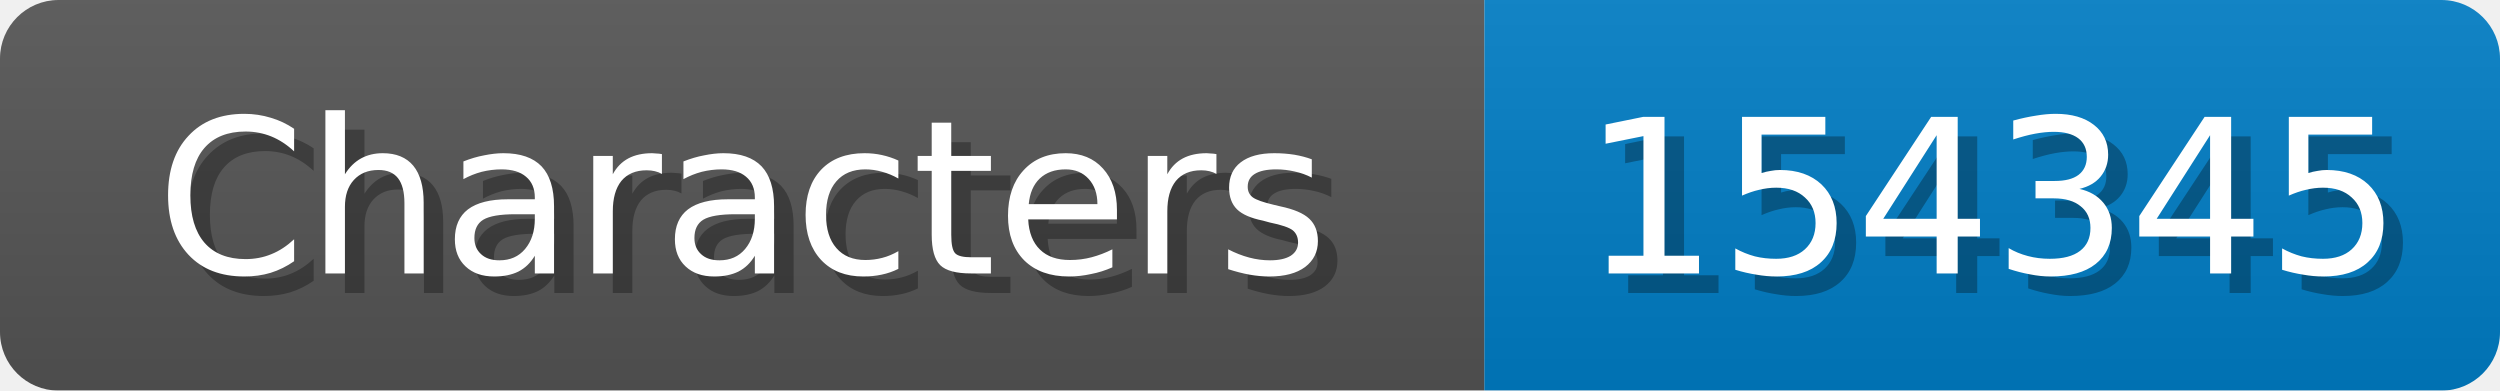
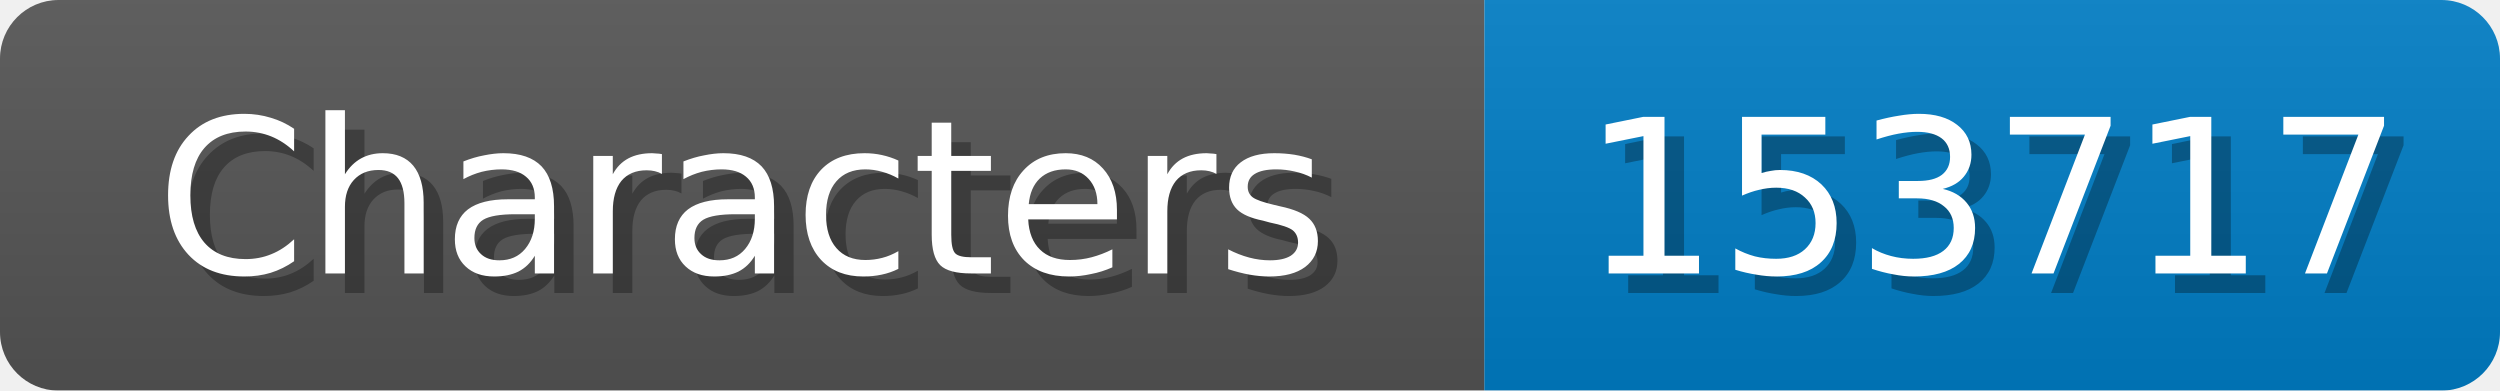
<svg xmlns="http://www.w3.org/2000/svg" width="128" height="20">
  <linearGradient id="b" x2="0" y2="100%">
    <stop offset="0" stop-color="#bbb" stop-opacity=".1" />
    <stop offset="1" stop-opacity=".1" />
  </linearGradient>
  <mask id="anybadge_1">
    <rect width="128" height="20" rx="3" fill="#fff" />
  </mask>
  <g mask="url(#anybadge_1)">
    <path fill="#555" d="M0 0h76v20H0z" />
    <path fill="#007ec6" d="M76 0h52v20H76z" />
    <path fill="url(#b)" d="M0 0h128v20H0z" />
  </g>
  <g fill="#fff" text-anchor="middle" font-family="DejaVu Sans,Verdana,Geneva,sans-serif" font-size="11">
    <text x="39.0" y="15" fill="#010101" fill-opacity=".3">Characters</text>
    <text x="38.0" y="14">Characters</text>
  </g>
  <g fill="#fff" text-anchor="middle" font-family="DejaVu Sans,Verdana,Geneva,sans-serif" font-size="11">
-     <text x="103.0" y="15" fill="#010101" fill-opacity=".3">154345</text>
-     <text x="102.0" y="14">154345</text>
+     <text x="103.0" y="15" fill="#010101" fill-opacity=".3">153717</text>
+     <text x="102.0" y="14">153717</text>
  </g>
</svg>
